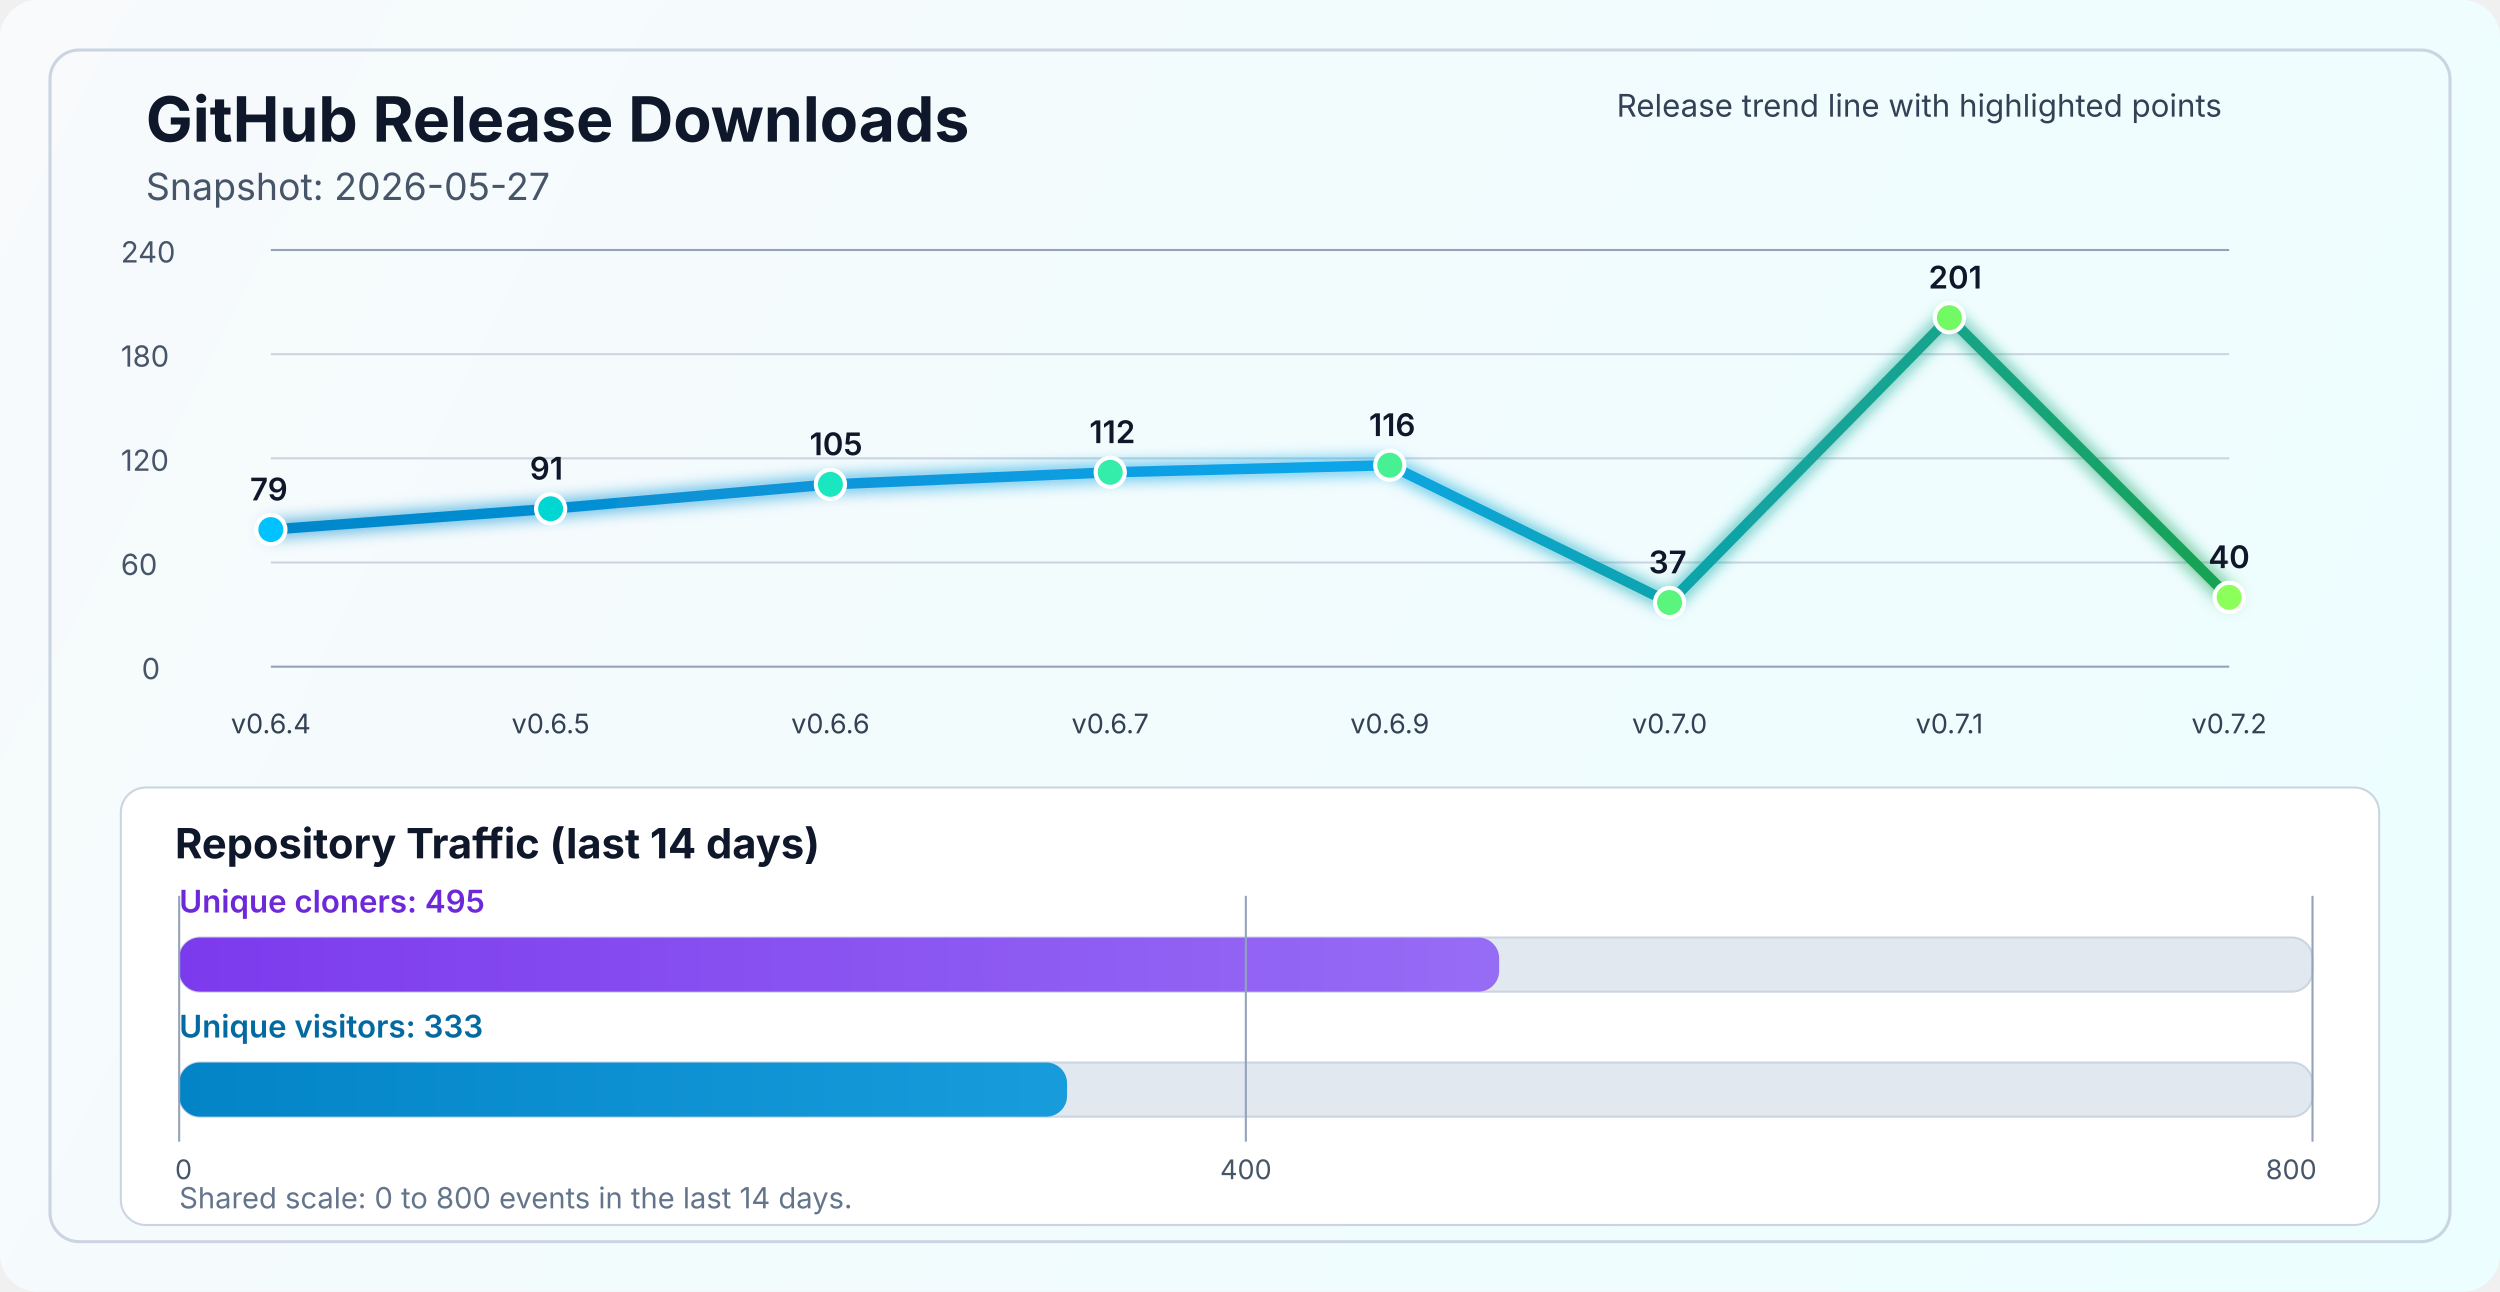
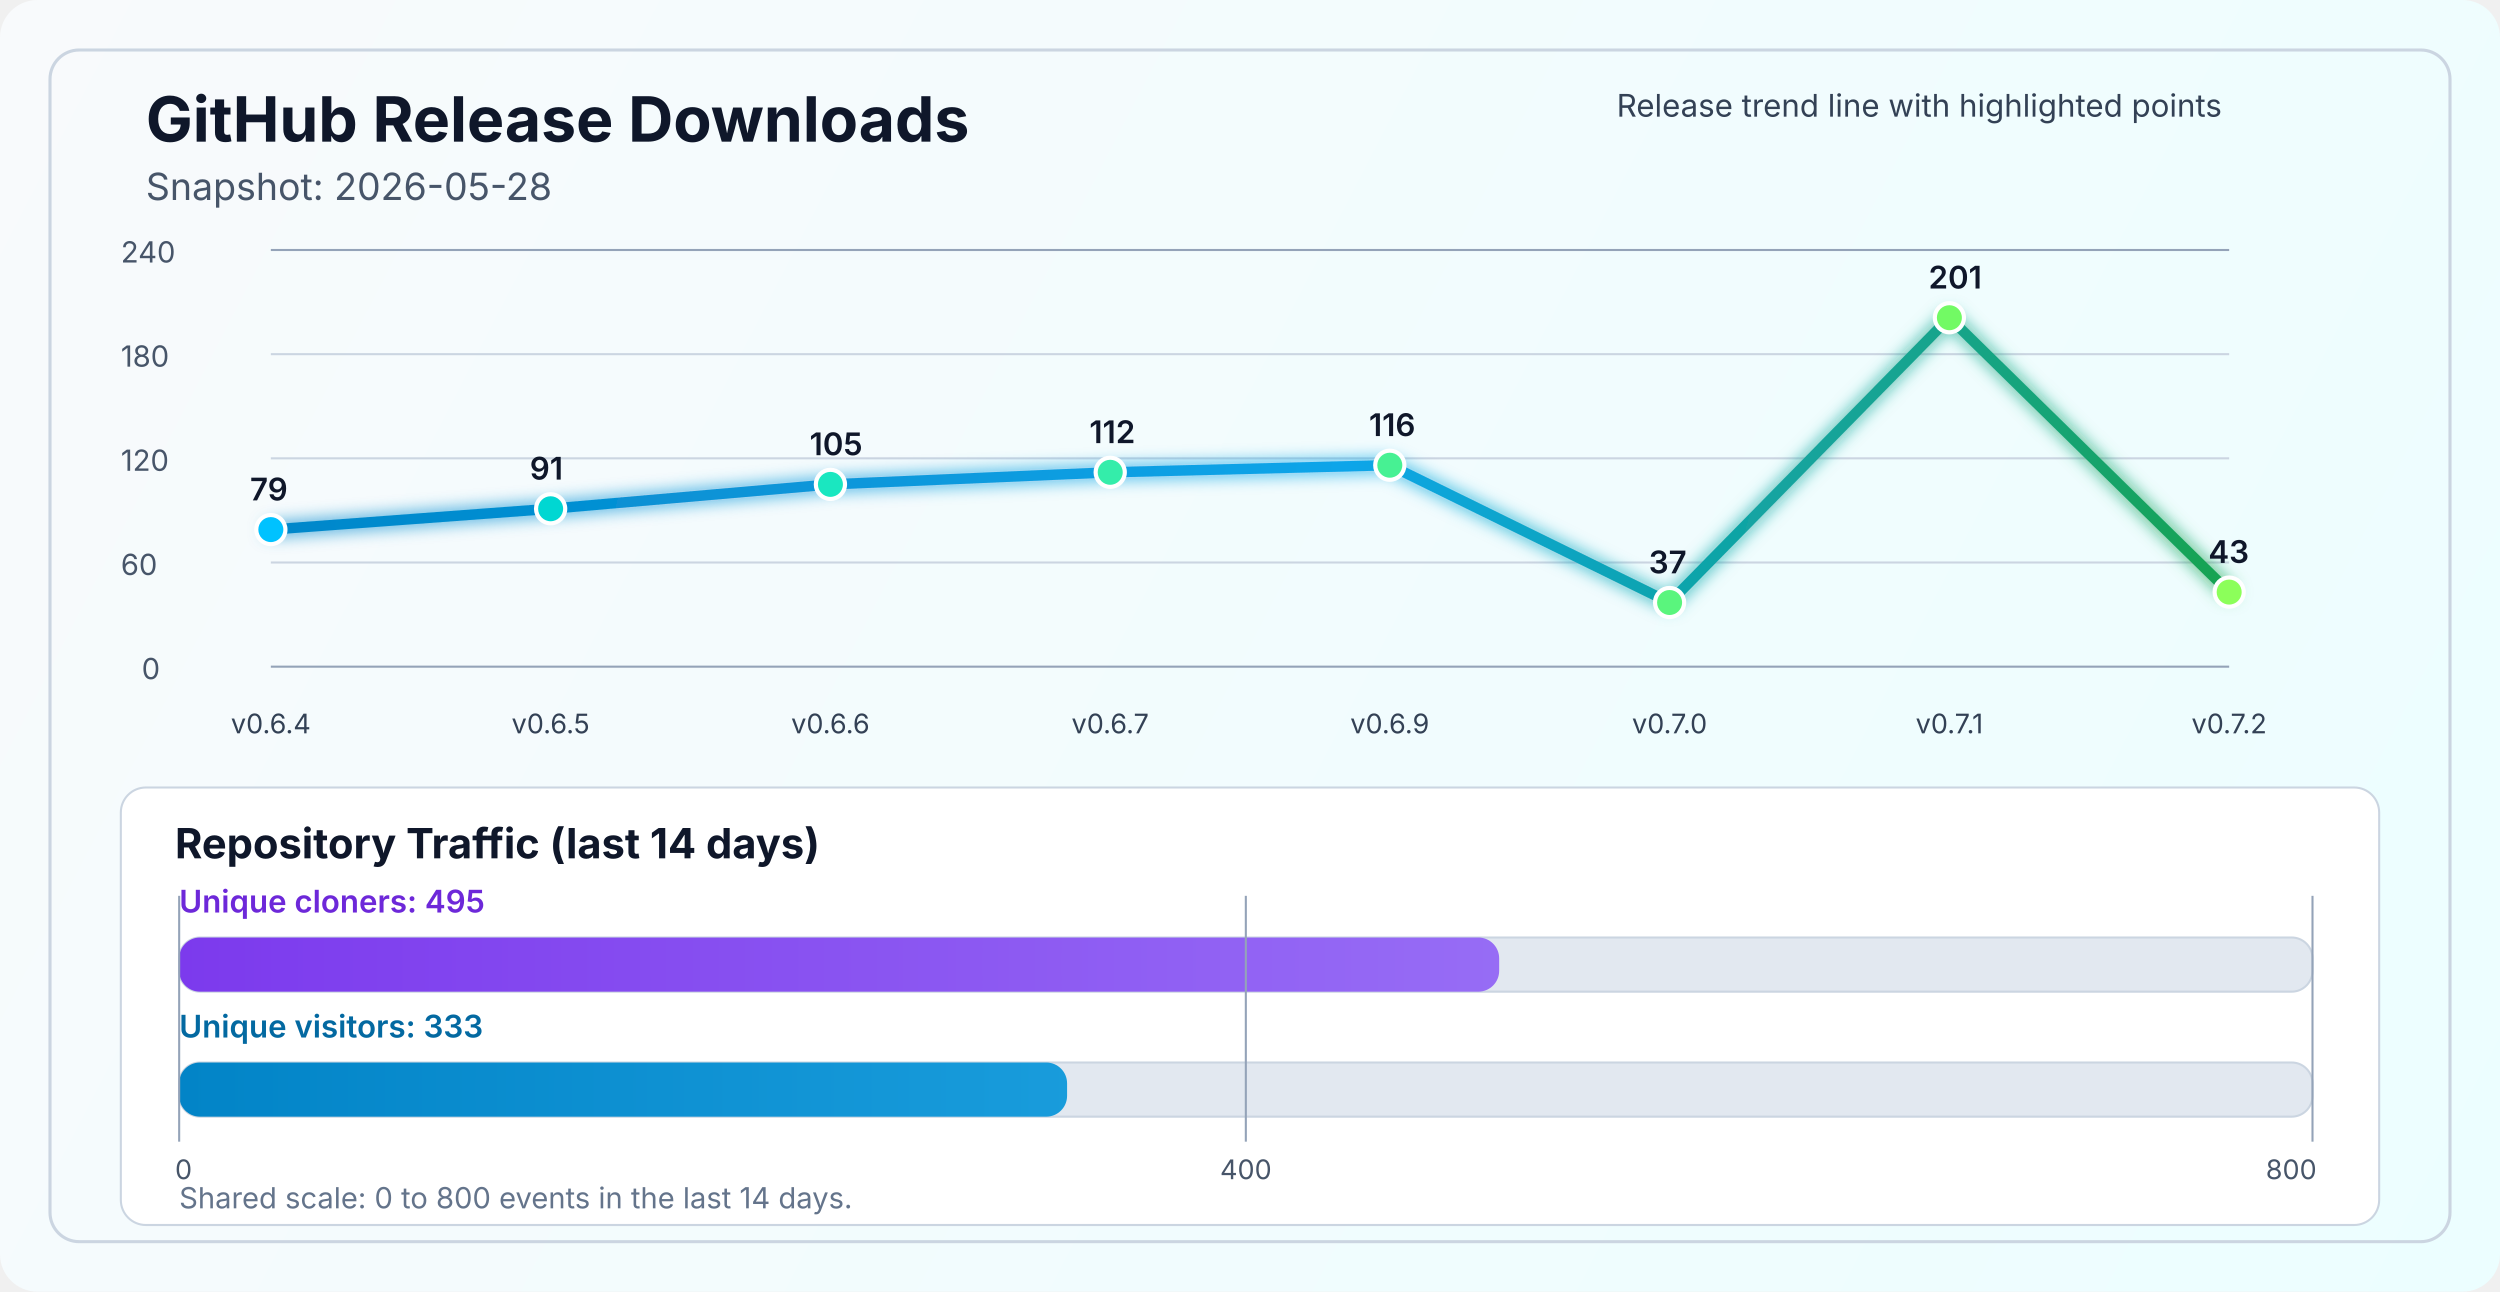
<svg xmlns="http://www.w3.org/2000/svg" width="1200" height="620" viewBox="0 0 1200 620" fill="none" role="img" aria-labelledby="title desc">
  <defs>
    <linearGradient id="bg" x1="0" y1="0" x2="1200" y2="620" gradientUnits="userSpaceOnUse">
      <stop stop-color="#F8FAFC" />
      <stop offset="1" stop-color="#ECFEFF" />
    </linearGradient>
    <linearGradient id="line" x1="130" y1="86" x2="1070" y2="340" gradientUnits="userSpaceOnUse">
      <stop stop-color="#0284C7" />
      <stop offset="0.55" stop-color="#0EA5E9" />
      <stop offset="1" stop-color="#16A34A" />
    </linearGradient>
    <linearGradient id="cloneFill" x1="86" y1="450" x2="1110" y2="450" gradientUnits="userSpaceOnUse">
      <stop stop-color="#7C3AED" />
      <stop offset="1" stop-color="#A78BFA" />
    </linearGradient>
    <linearGradient id="viewFill" x1="86" y1="482" x2="1110" y2="482" gradientUnits="userSpaceOnUse">
      <stop stop-color="#0284C7" />
      <stop offset="1" stop-color="#38BDF8" />
    </linearGradient>
    <filter id="glow" x="-50%" y="-50%" width="200%" height="200%">
      <feGaussianBlur stdDeviation="4" result="blur" />
      <feMerge>
        <feMergeNode in="blur" />
        <feMergeNode in="SourceGraphic" />
      </feMerge>
    </filter>
  </defs>
  <rect width="1200" height="620" rx="18" fill="url(#bg)" />
  <rect x="24" y="24" width="1152" height="572" rx="14" stroke="#CBD5E1" stroke-width="1.5" />
  <text x="70" y="68" fill="#0F172A" font-size="30" font-family="SF Pro Display, -apple-system, BlinkMacSystemFont, Segoe UI, sans-serif" font-weight="700">GitHub Release Downloads</text>
-   <text x="70" y="96" fill="#475569" font-size="18" font-family="SF Pro Text, -apple-system, BlinkMacSystemFont, Segoe UI, sans-serif">Snapshot: 2026-05-27</text>
+   <text x="70" y="96" fill="#475569" font-size="18" font-family="SF Pro Text, -apple-system, BlinkMacSystemFont, Segoe UI, sans-serif">Snapshot: 2026-05-28</text>
  <line x1="130" y1="320.0" x2="1070" y2="320.0" stroke="#94A3B8" stroke-width="1" />
  <line x1="130" y1="270.0" x2="1070" y2="270.0" stroke="#CBD5E1" stroke-width="1" />
  <line x1="130" y1="220.0" x2="1070" y2="220.0" stroke="#CBD5E1" stroke-width="1" />
  <line x1="130" y1="170.0" x2="1070" y2="170.0" stroke="#CBD5E1" stroke-width="1" />
  <line x1="130" y1="120.0" x2="1070" y2="120.0" stroke="#94A3B8" stroke-width="1" />
  <text x="68" y="326.0" fill="#475569" font-size="14" font-family="SF Pro Text, -apple-system, BlinkMacSystemFont, Segoe UI, sans-serif">0</text>
  <text x="58" y="276.0" fill="#475569" font-size="14" font-family="SF Pro Text, -apple-system, BlinkMacSystemFont, Segoe UI, sans-serif">60</text>
  <text x="58" y="226.0" fill="#475569" font-size="14" font-family="SF Pro Text, -apple-system, BlinkMacSystemFont, Segoe UI, sans-serif">120</text>
  <text x="58" y="176.0" fill="#475569" font-size="14" font-family="SF Pro Text, -apple-system, BlinkMacSystemFont, Segoe UI, sans-serif">180</text>
  <text x="58" y="126.0" fill="#475569" font-size="14" font-family="SF Pro Text, -apple-system, BlinkMacSystemFont, Segoe UI, sans-serif">240</text>
-   <polyline points="130.0,254.2 264.3,244.2 398.6,232.5 532.9,226.7 667.1,223.3 801.4,289.2 935.7,152.5 1070.0,286.7" fill="none" stroke="url(#line)" stroke-width="5" stroke-linecap="round" stroke-linejoin="round" filter="url(#glow)" />
+   <polyline points="130.0,254.2 264.3,244.2 398.6,232.5 532.9,226.7 667.1,223.3 801.4,289.2 935.7,152.5 1070.0,284.2" fill="none" stroke="url(#line)" stroke-width="5" stroke-linecap="round" stroke-linejoin="round" filter="url(#glow)" />
  <circle cx="130.0" cy="254.2" r="7" fill="#00C2FF" stroke="#FFFFFF" stroke-width="2" />
  <circle cx="264.3" cy="244.2" r="7" fill="#00D7D2" stroke="#FFFFFF" stroke-width="2" />
  <circle cx="398.6" cy="232.5" r="7" fill="#1AE7C0" stroke="#FFFFFF" stroke-width="2" />
  <circle cx="532.9" cy="226.7" r="7" fill="#34EDAA" stroke="#FFFFFF" stroke-width="2" />
  <circle cx="667.1" cy="223.3" r="7" fill="#47F193" stroke="#FFFFFF" stroke-width="2" />
  <circle cx="801.4" cy="289.2" r="7" fill="#5AF57D" stroke="#FFFFFF" stroke-width="2" />
  <circle cx="935.7" cy="152.5" r="7" fill="#72FA64" stroke="#FFFFFF" stroke-width="2" />
-   <circle cx="1070.0" cy="286.7" r="7" fill="#8CFF5A" stroke="#FFFFFF" stroke-width="2" />
+   <circle cx="1070.0" cy="284.2" r="7" fill="#8CFF5A" stroke="#FFFFFF" stroke-width="2" />
  <text x="130.0" y="352" text-anchor="middle" fill="#334155" font-size="13" font-family="SF Pro Text, -apple-system, BlinkMacSystemFont, Segoe UI, sans-serif">v0.6.4</text>
  <text x="264.3" y="352" text-anchor="middle" fill="#334155" font-size="13" font-family="SF Pro Text, -apple-system, BlinkMacSystemFont, Segoe UI, sans-serif">v0.6.5</text>
  <text x="398.6" y="352" text-anchor="middle" fill="#334155" font-size="13" font-family="SF Pro Text, -apple-system, BlinkMacSystemFont, Segoe UI, sans-serif">v0.6.6</text>
  <text x="532.9" y="352" text-anchor="middle" fill="#334155" font-size="13" font-family="SF Pro Text, -apple-system, BlinkMacSystemFont, Segoe UI, sans-serif">v0.6.7</text>
  <text x="667.1" y="352" text-anchor="middle" fill="#334155" font-size="13" font-family="SF Pro Text, -apple-system, BlinkMacSystemFont, Segoe UI, sans-serif">v0.6.9</text>
  <text x="801.4" y="352" text-anchor="middle" fill="#334155" font-size="13" font-family="SF Pro Text, -apple-system, BlinkMacSystemFont, Segoe UI, sans-serif">v0.7.0</text>
  <text x="935.7" y="352" text-anchor="middle" fill="#334155" font-size="13" font-family="SF Pro Text, -apple-system, BlinkMacSystemFont, Segoe UI, sans-serif">v0.7.1</text>
  <text x="1070.0" y="352" text-anchor="middle" fill="#334155" font-size="13" font-family="SF Pro Text, -apple-system, BlinkMacSystemFont, Segoe UI, sans-serif">v0.7.2</text>
  <text x="120.0" y="240.2" fill="#0F172A" font-size="15" font-family="SF Pro Text, -apple-system, BlinkMacSystemFont, Segoe UI, sans-serif" font-weight="600">79</text>
  <text x="254.3" y="230.2" fill="#0F172A" font-size="15" font-family="SF Pro Text, -apple-system, BlinkMacSystemFont, Segoe UI, sans-serif" font-weight="600">91</text>
  <text x="388.6" y="218.5" fill="#0F172A" font-size="15" font-family="SF Pro Text, -apple-system, BlinkMacSystemFont, Segoe UI, sans-serif" font-weight="600">105</text>
  <text x="522.9" y="212.7" fill="#0F172A" font-size="15" font-family="SF Pro Text, -apple-system, BlinkMacSystemFont, Segoe UI, sans-serif" font-weight="600">112</text>
  <text x="657.1" y="209.3" fill="#0F172A" font-size="15" font-family="SF Pro Text, -apple-system, BlinkMacSystemFont, Segoe UI, sans-serif" font-weight="600">116</text>
  <text x="791.4" y="275.2" fill="#0F172A" font-size="15" font-family="SF Pro Text, -apple-system, BlinkMacSystemFont, Segoe UI, sans-serif" font-weight="600">37</text>
  <text x="925.7" y="138.5" fill="#0F172A" font-size="15" font-family="SF Pro Text, -apple-system, BlinkMacSystemFont, Segoe UI, sans-serif" font-weight="600">201</text>
-   <text x="1060.0" y="272.7" fill="#0F172A" font-size="15" font-family="SF Pro Text, -apple-system, BlinkMacSystemFont, Segoe UI, sans-serif" font-weight="600">40</text>
+   <text x="1060.0" y="270.2" fill="#0F172A" font-size="15" font-family="SF Pro Text, -apple-system, BlinkMacSystemFont, Segoe UI, sans-serif" font-weight="600">43</text>
  <text x="776" y="56" fill="#334155" font-size="15" font-family="SF Pro Text, -apple-system, BlinkMacSystemFont, Segoe UI, sans-serif">Release trend line with highlighted points</text>
  <rect x="58" y="378" width="1084" height="210" rx="12" fill="#FFFFFF" stroke="#CBD5E1" stroke-width="1" />
  <text x="84" y="412" fill="#0F172A" font-size="20" font-family="SF Pro Text, -apple-system, BlinkMacSystemFont, Segoe UI, sans-serif" font-weight="700">Repository Traffic (last 14 days)</text>
  <text x="86" y="438" fill="#6D28D9" font-size="15" font-family="SF Pro Text, -apple-system, BlinkMacSystemFont, Segoe UI, sans-serif" font-weight="600">Unique cloners: 495</text>
  <rect x="86" y="450" width="1024" height="26" rx="10" fill="#E2E8F0" stroke="#CBD5E1" stroke-width="1" />
  <rect x="86" y="450" width="633.6" height="26" rx="10" fill="url(#cloneFill)" />
  <text x="86" y="498" fill="#0369A1" font-size="15" font-family="SF Pro Text, -apple-system, BlinkMacSystemFont, Segoe UI, sans-serif" font-weight="600">Unique visitors: 333</text>
  <rect x="86" y="510" width="1024" height="26" rx="10" fill="#E2E8F0" stroke="#CBD5E1" stroke-width="1" />
  <rect x="86" y="510" width="426.2" height="26" rx="10" fill="url(#viewFill)" />
  <line x1="86" y1="430" x2="86" y2="548" stroke="#94A3B8" stroke-width="1" />
  <line x1="598.0" y1="430" x2="598.0" y2="548" stroke="#94A3B8" stroke-width="1" />
  <line x1="1110" y1="430" x2="1110" y2="548" stroke="#94A3B8" stroke-width="1" />
  <text x="84" y="566" text-anchor="start" fill="#475569" font-size="13" font-family="SF Pro Text, -apple-system, BlinkMacSystemFont, Segoe UI, sans-serif">0</text>
  <text x="598.0" y="566" text-anchor="middle" fill="#475569" font-size="13" font-family="SF Pro Text, -apple-system, BlinkMacSystemFont, Segoe UI, sans-serif">400</text>
  <text x="1112" y="566" text-anchor="end" fill="#475569" font-size="13" font-family="SF Pro Text, -apple-system, BlinkMacSystemFont, Segoe UI, sans-serif">800</text>
  <text x="86" y="580" fill="#64748B" font-size="14" font-family="SF Pro Text, -apple-system, BlinkMacSystemFont, Segoe UI, sans-serif">Shared scale: 0 to 800 events in the last 14 days.</text>
</svg>
